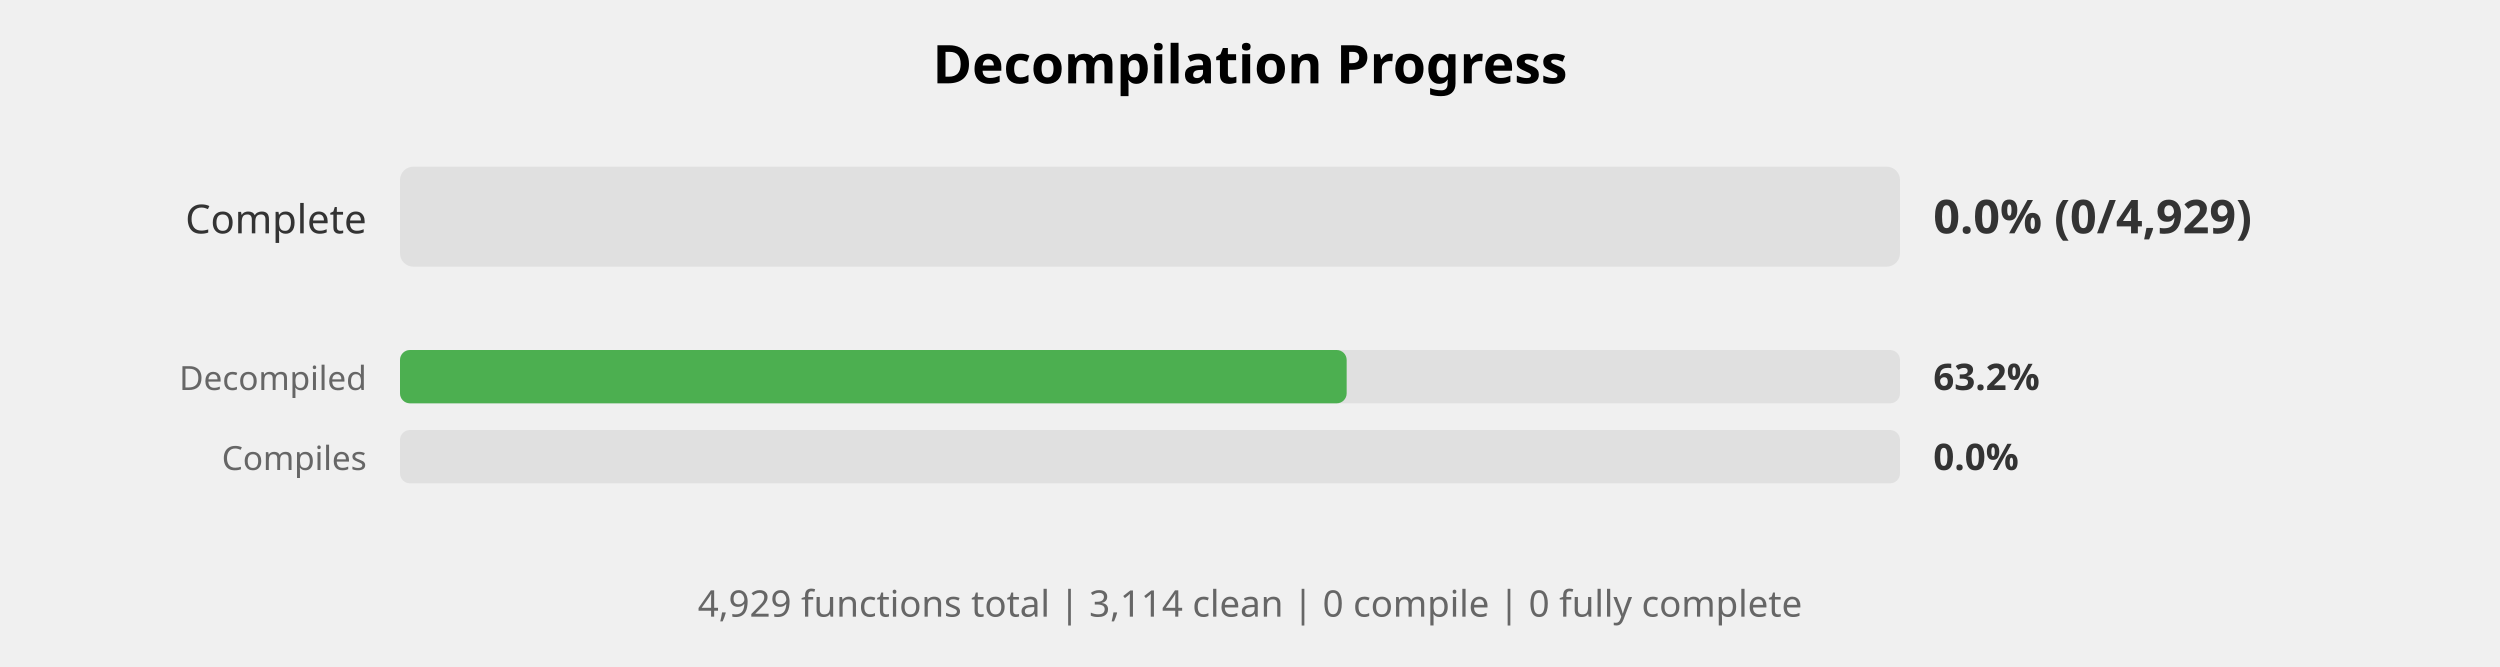
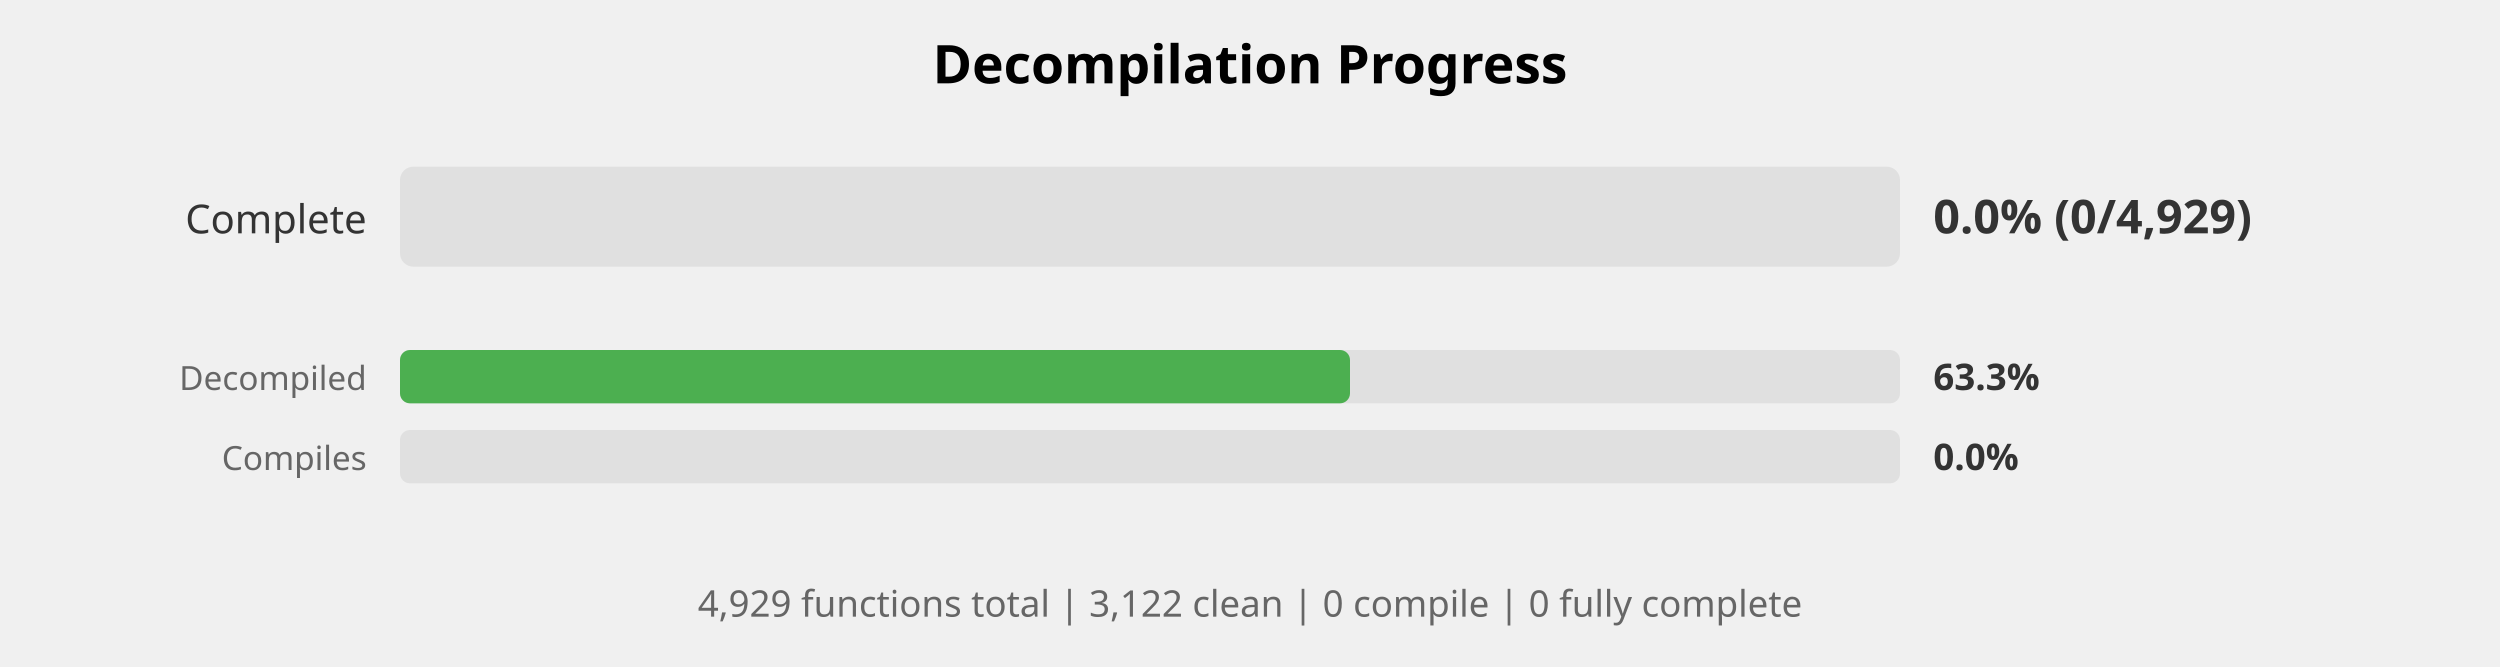
<svg xmlns="http://www.w3.org/2000/svg" width="750" height="200" viewBox="0 0 750 200">
  <style>
    .title { font: bold 16px sans-serif; }
    .label { font: 12px sans-serif; fill: #333; }
    .small-label { font: 10px sans-serif; fill: #666; }
    .percent { font: bold 14px sans-serif; fill: #333; }
    .small-percent { font: bold 11px sans-serif; fill: #333; }
    .summary { font: 11px sans-serif; fill: #666; }
  </style>
  <rect width="100%%" height="100%%" fill="white" />
  <text x="375" y="25" class="title" text-anchor="middle">Decompilation Progress</text>
  <text x="110" y="70" class="label" text-anchor="end">Complete</text>
  <rect x="120" y="50" width="450" height="30" fill="#E0E0E0" rx="4" />
  <text x="580" y="70" class="percent">0.0% (0/4,929)</text>
  <text x="110" y="117" class="small-label" text-anchor="end">Decompiled</text>
  <rect x="120" y="105" width="450" height="16" fill="#E0E0E0" rx="3" />
-   <rect x="120" y="105" width="284" height="16" fill="#4CAF50" rx="3" />
-   <text x="580" y="117" class="small-percent">63.2%</text>
+   <rect x="120" y="105" width="285" height="16" fill="#4CAF50" rx="3" />
+   <text x="580" y="117" class="small-percent">63.3%</text>
  <text x="110" y="141" class="small-label" text-anchor="end">Compiles</text>
  <rect x="120" y="129" width="450" height="16" fill="#E0E0E0" rx="3" />
  <text x="580" y="141" class="small-percent">0.0%</text>
  <text x="375" y="185" class="summary" text-anchor="middle">
-     4,929 functions total | 3,114 clean | 0 compile | 0 fully complete
+     4,929 functions total | 3,122 clean | 0 compile | 0 fully complete
  </text>
</svg>
